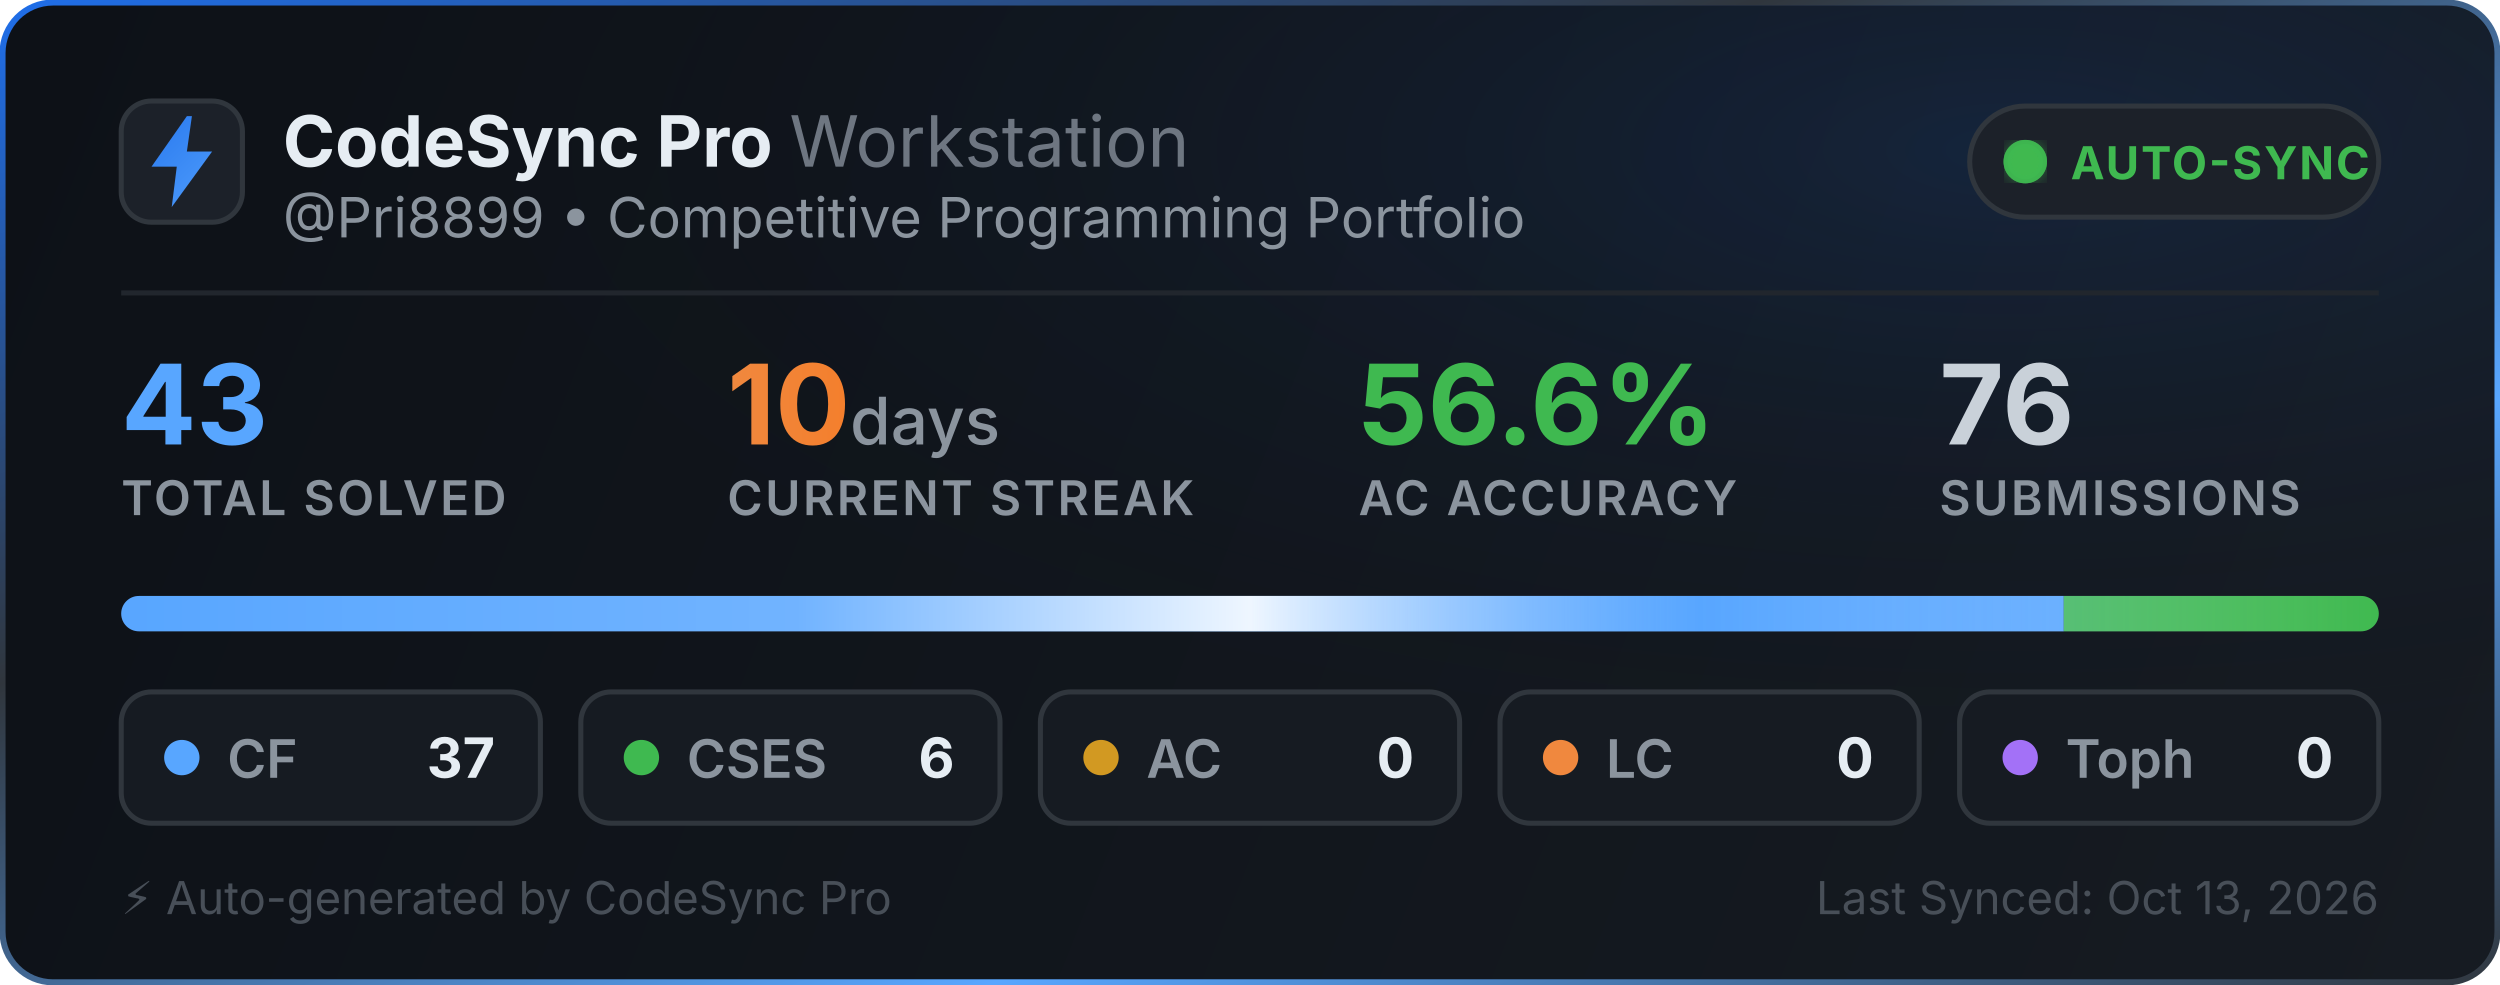
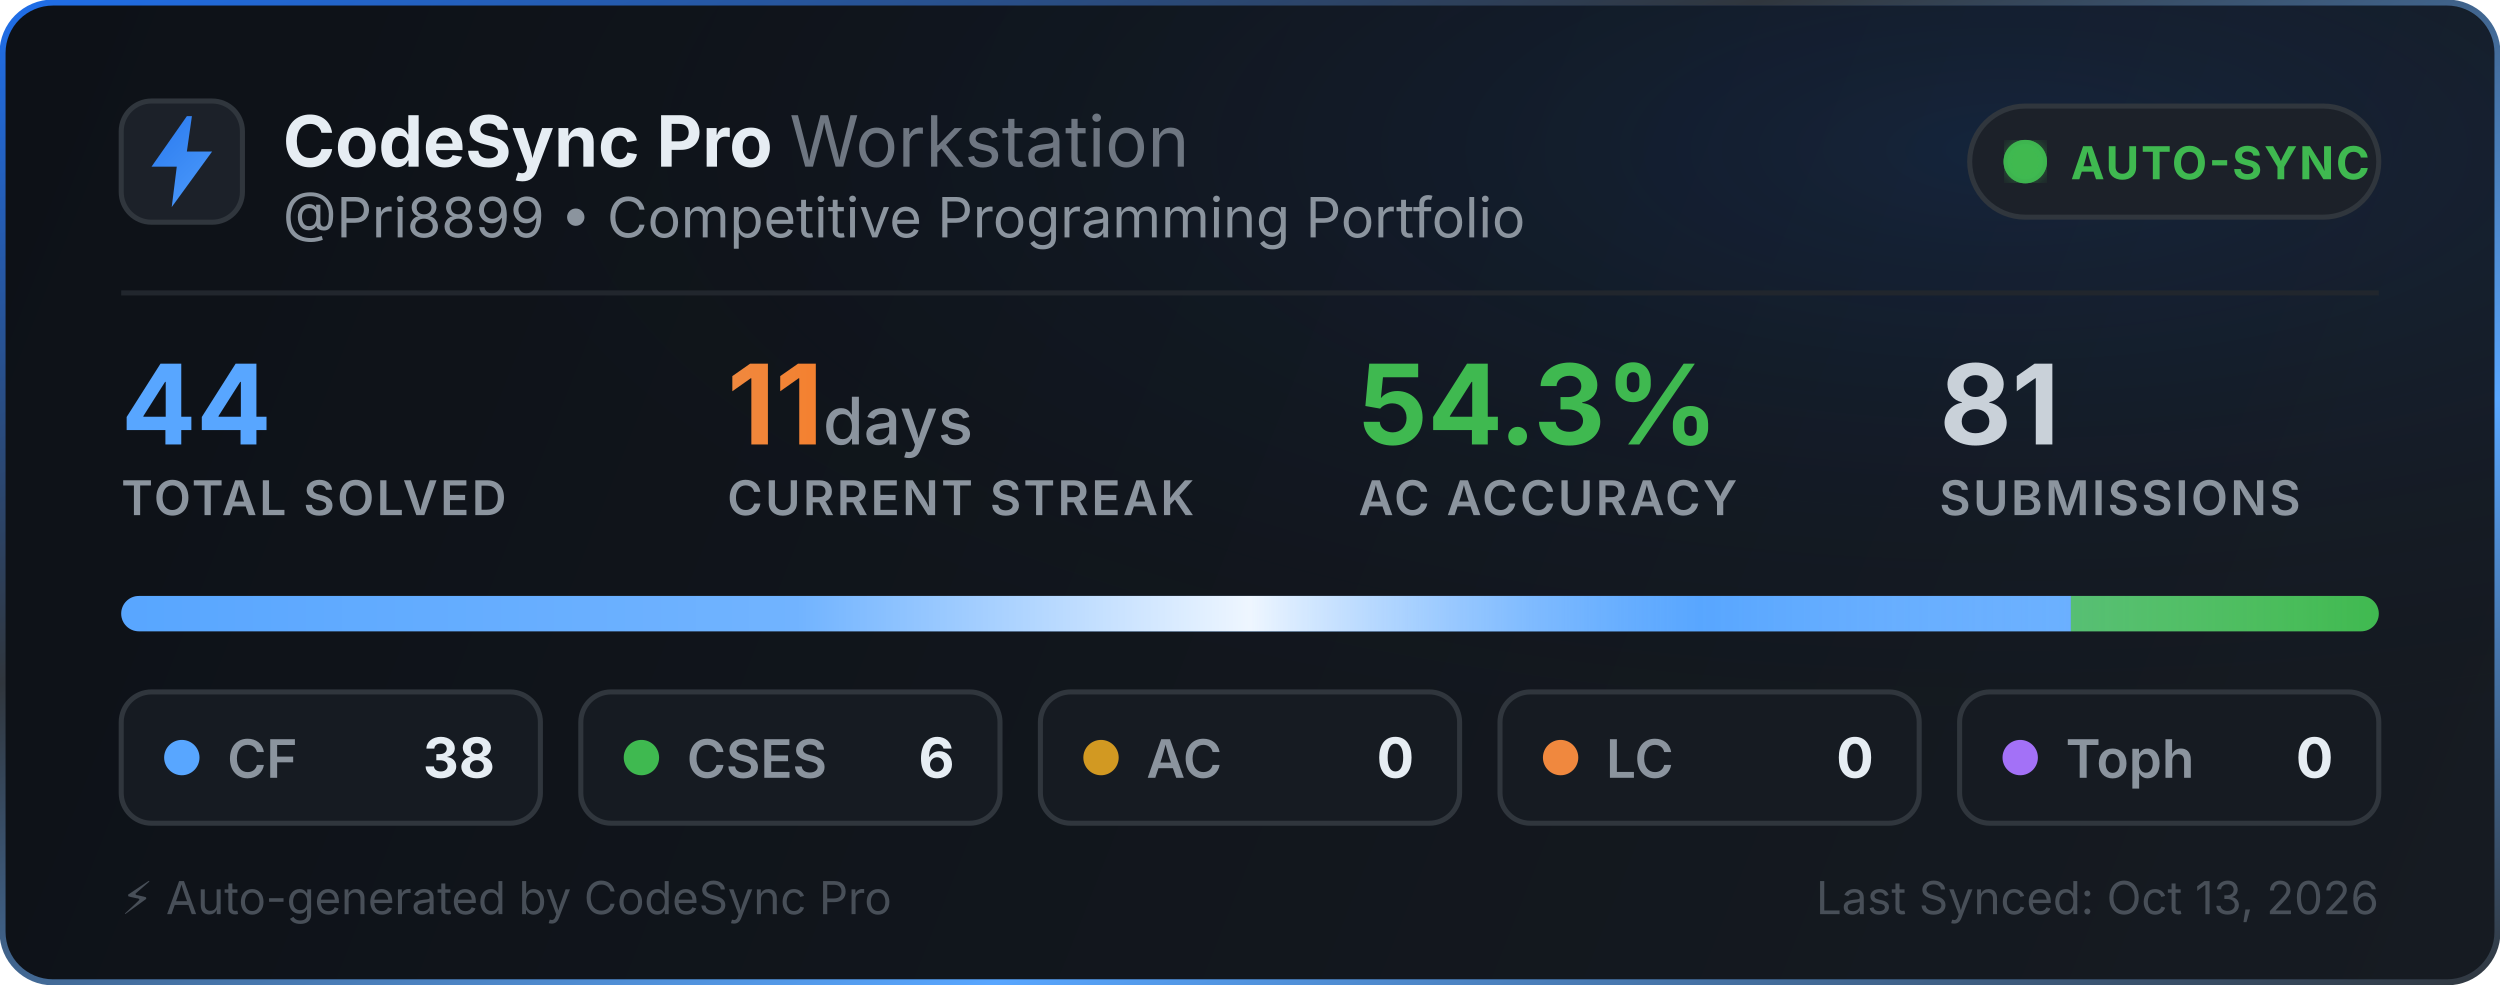
<svg xmlns="http://www.w3.org/2000/svg" width="495" height="195" viewBox="0 0 495 195" fill="none">
  <defs>
    <linearGradient id="bg" x1="0" y1="0" x2="495" y2="195" gradientUnits="userSpaceOnUse">
      <stop offset="0%" stop-color="#0d1117" />
      <stop offset="100%" stop-color="#161b22" />
    </linearGradient>
    <linearGradient id="border-flow" x1="0%" y1="0%" x2="100%" y2="100%">
      <stop offset="0%" stop-color="#1f6feb">
        <animate attributeName="stop-color" values="#1f6feb; #58a6ff; #3fb950; #1f6feb" dur="6s" repeatCount="indefinite" />
      </stop>
      <stop offset="35%" stop-color="#30363d">
        <animate attributeName="stop-color" values="#30363d; #1f6feb; #30363d; #30363d" dur="6s" repeatCount="indefinite" />
      </stop>
      <stop offset="70%" stop-color="#58a6ff">
        <animate attributeName="stop-color" values="#58a6ff; #3fb950; #1f6feb; #58a6ff" dur="6s" repeatCount="indefinite" />
      </stop>
      <stop offset="100%" stop-color="#30363d">
        <animate attributeName="stop-color" values="#30363d; #30363d; #58a6ff; #30363d" dur="6s" repeatCount="indefinite" />
      </stop>
    </linearGradient>
    <radialGradient id="aurora" cx="80%" cy="15%" r="65%">
      <stop offset="0%" stop-color="#1f6feb" stop-opacity="0.14">
        <animate attributeName="stop-opacity" values="0.06; 0.22; 0.06" dur="3.5s" repeatCount="indefinite" />
      </stop>
      <stop offset="100%" stop-color="#0d1117" stop-opacity="0" />
    </radialGradient>
    <linearGradient id="icon-grad" x1="0" y1="0" x2="24" y2="24" gradientUnits="userSpaceOnUse">
      <stop offset="0%" stop-color="#1f6feb">
        <animate attributeName="stop-color" values="#1f6feb; #58a6ff; #388bfd; #1f6feb" dur="2.5s" repeatCount="indefinite" />
      </stop>
      <stop offset="100%" stop-color="#58a6ff">
        <animate attributeName="stop-color" values="#58a6ff; #79c0ff; #1f6feb; #58a6ff" dur="2.5s" repeatCount="indefinite" />
      </stop>
    </linearGradient>
    <linearGradient id="streak-flame" x1="0%" y1="0%" x2="100%" y2="0%">
      <stop offset="0%" stop-color="#f0883e">
        <animate attributeName="stop-color" values="#f0883e; #ff7b72; #f97316; #f0883e" dur="2.2s" repeatCount="indefinite" />
      </stop>
      <stop offset="100%" stop-color="#f97316">
        <animate attributeName="stop-color" values="#f97316; #f0883e; #ff7b72; #f97316" dur="2.2s" repeatCount="indefinite" />
      </stop>
    </linearGradient>
    <linearGradient id="laser-sweep" x1="0%" y1="0%" x2="100%" y2="0%">
      <stop offset="0%" stop-color="#ffffff" stop-opacity="0" />
      <stop offset="30%" stop-color="#ffffff" stop-opacity="0.15" />
      <stop offset="50%" stop-color="#ffffff" stop-opacity="0.9" />
      <stop offset="70%" stop-color="#58a6ff" stop-opacity="0.45" />
      <stop offset="100%" stop-color="#ffffff" stop-opacity="0" />
      <animate attributeName="x1" values="-150%; 150%" dur="2.4s" repeatCount="indefinite" />
      <animate attributeName="x2" values="-50%; 250%" dur="2.4s" repeatCount="indefinite" />
    </linearGradient>
    <clipPath id="bar-clip">
      <rect x="24" y="118" width="447" height="7" rx="3.5" />
    </clipPath>
    <filter id="glow">
      <feGaussianBlur stdDeviation="2" result="blur" />
      <feMerge>
        <feMergeNode in="blur" />
        <feMergeNode in="SourceGraphic" />
      </feMerge>
    </filter>
  </defs>
  <style>
    .title { font-family: -apple-system, BlinkMacSystemFont, "Segoe UI", Inter, Helvetica, Arial, sans-serif; font-size: 14px; font-weight: 700; fill: #e6edf3; }
    .subtitle { font-family: -apple-system, BlinkMacSystemFont, "Segoe UI", Inter, Helvetica, Arial, sans-serif; font-size: 11px; fill: #8b949e; }
    .stat-val { font-family: -apple-system, BlinkMacSystemFont, "Segoe UI", Inter, Helvetica, Arial, sans-serif; font-weight: 700; }
    .stat-lbl { font-family: -apple-system, BlinkMacSystemFont, "Segoe UI", Inter, Helvetica, Arial, sans-serif; font-size: 9.5px; font-weight: 600; fill: #8b949e; letter-spacing: 0.5px; }
  </style>
  <rect x="0.5" y="0.5" width="494" height="194" rx="10" fill="url(#bg)" stroke="url(#border-flow)" stroke-width="1.2" />
  <rect x="1" y="1" width="493" height="193" rx="10" fill="url(#aurora)" pointer-events="none" />
  <g transform="translate(24, 20)">
    <rect width="24" height="24" rx="6" fill="#1c2129" stroke="#30363d" stroke-width="1" />
    <path d="M13 3L6 13h5l-1 8 8-11h-5l1-7z" fill="url(#icon-grad)" />
  </g>
  <g>
    <text x="56" y="33" class="title">CodeSync Pro <tspan font-weight="400" fill="#6e7681">Workstation</tspan>
    </text>
    <text x="56" y="47" class="subtitle">@Pri8899 • Competitive Programming Portfolio</text>
  </g>
  <g transform="translate(390, 21)">
    <rect width="81" height="22" rx="11" fill="#1c2129" stroke="#30363d" stroke-width="1" />
    <circle cx="11" cy="11" r="3.5" fill="#3fb950" filter="url(#glow)" />
    <circle cx="11" cy="11" r="3.5" fill="none" stroke="#3fb950" stroke-width="1.6" opacity="0.8">
      <animate attributeName="r" values="3.5; 10" dur="2s" repeatCount="indefinite" />
      <animate attributeName="opacity" values="0.85; 0" dur="2s" repeatCount="indefinite" />
      <animate attributeName="stroke-width" values="1.6; 0.2" dur="2s" repeatCount="indefinite" />
    </circle>
    <circle cx="11" cy="11" r="3.5" fill="none" stroke="#3fb950" stroke-width="1.6" opacity="0.8">
      <animate attributeName="r" values="3.5; 10" dur="2s" begin="1s" repeatCount="indefinite" />
      <animate attributeName="opacity" values="0.85; 0" dur="2s" begin="1s" repeatCount="indefinite" />
      <animate attributeName="stroke-width" values="1.6; 0.2" dur="2s" begin="1s" repeatCount="indefinite" />
    </circle>
    <text x="20" y="14.5" font-family="-apple-system, BlinkMacSystemFont, Segoe UI, Inter, Helvetica, Arial, sans-serif" font-size="9" font-weight="700" fill="#3fb950" letter-spacing="0.4px">AUTO-SYNC</text>
  </g>
  <line x1="24" y1="58" x2="471" y2="58" stroke="#21262d" stroke-width="1" />
  <g transform="translate(24, 68)">
    <g>
-       <text x="0" y="20" class="stat-val" font-size="22" fill="#58a6ff">43</text>
+       <text x="0" y="20" class="stat-val" font-size="22" fill="#58a6ff">44</text>
      <text x="0" y="34" class="stat-lbl">TOTAL SOLVED</text>
    </g>
    <g>
-       <text x="120" y="20" class="stat-val" font-size="22" fill="url(#streak-flame)">10<tspan font-size="13" font-weight="500" fill="#8b949e"> days</tspan>
+       <text x="120" y="20" class="stat-val" font-size="22" fill="url(#streak-flame)">11<tspan font-size="13" font-weight="500" fill="#8b949e"> days</tspan>
      </text>
      <text x="120" y="34" class="stat-lbl">CURRENT STREAK</text>
    </g>
    <g>
-       <text x="245" y="20" class="stat-val" font-size="22" fill="#3fb950">56.6%</text>
+       <text x="245" y="20" class="stat-val" font-size="22" fill="#3fb950">54.3%</text>
      <text x="245" y="34" class="stat-lbl">AC ACCURACY</text>
    </g>
    <g>
-       <text x="360" y="20" class="stat-val" font-size="22" fill="#c9d1d9">76</text>
+       <text x="360" y="20" class="stat-val" font-size="22" fill="#c9d1d9">81</text>
      <text x="360" y="34" class="stat-lbl">SUBMISSIONS</text>
    </g>
  </g>
  <g>
    <rect x="24" y="118" width="447" height="7" rx="3.5" fill="#21262d" />
    <g clip-path="url(#bar-clip)">
-       <rect x="24" y="118" width="384.628" height="7" fill="#58a6ff" />
-       <rect x="408.628" y="118" width="62.372" height="7" fill="#3fb950" />
+       <rect x="24" y="118" width="386.045" height="7" fill="#58a6ff" />
+       <rect x="410.045" y="118" width="60.955" height="7" fill="#3fb950" />
      <rect x="471" y="118" width="0" height="7" fill="#d29922" />
      <rect x="471" y="118" width="0" height="7" fill="#f0883e" />
      <rect x="471" y="118" width="0" height="7" fill="#a371f7" />
      <rect x="24" y="118" width="447" height="7" fill="url(#laser-sweep)" />
    </g>
  </g>
  <g transform="translate(24, 137)">
    <rect width="83" height="26" rx="6" fill="#161b22" stroke="#30363d" stroke-width="1" />
    <circle cx="12" cy="13" r="3.5" fill="#58a6ff">
      <animate attributeName="r" values="3.0; 4.3; 3.0" dur="2s" repeatCount="indefinite" />
      <animate attributeName="opacity" values="0.75; 1; 0.75" dur="2s" repeatCount="indefinite" />
    </circle>
    <text x="21" y="17" font-family="-apple-system, BlinkMacSystemFont, Segoe UI, Inter, Helvetica, Arial, sans-serif" font-size="10.5" font-weight="600" fill="#8b949e">CF</text>
-     <text x="74" y="17" text-anchor="end" font-family="-apple-system, BlinkMacSystemFont, Segoe UI, Inter, Helvetica, Arial, sans-serif" font-size="11" font-weight="700" fill="#e6edf3">37</text>
+     <text x="74" y="17" text-anchor="end" font-family="-apple-system, BlinkMacSystemFont, Segoe UI, Inter, Helvetica, Arial, sans-serif" font-size="11" font-weight="700" fill="#e6edf3">38</text>
  </g>
  <g transform="translate(115, 137)">
    <rect width="83" height="26" rx="6" fill="#161b22" stroke="#30363d" stroke-width="1" />
    <circle cx="12" cy="13" r="3.5" fill="#3fb950">
      <animate attributeName="r" values="3.0; 4.3; 3.0" dur="2.25s" repeatCount="indefinite" />
      <animate attributeName="opacity" values="0.75; 1; 0.75" dur="2.25s" repeatCount="indefinite" />
    </circle>
    <text x="21" y="17" font-family="-apple-system, BlinkMacSystemFont, Segoe UI, Inter, Helvetica, Arial, sans-serif" font-size="10.5" font-weight="600" fill="#8b949e">CSES</text>
    <text x="74" y="17" text-anchor="end" font-family="-apple-system, BlinkMacSystemFont, Segoe UI, Inter, Helvetica, Arial, sans-serif" font-size="11" font-weight="700" fill="#e6edf3">6</text>
  </g>
  <g transform="translate(206, 137)">
    <rect width="83" height="26" rx="6" fill="#161b22" stroke="#30363d" stroke-width="1" />
    <circle cx="12" cy="13" r="3.5" fill="#d29922">
      <animate attributeName="r" values="3.0; 4.3; 3.0" dur="2.5s" repeatCount="indefinite" />
      <animate attributeName="opacity" values="0.75; 1; 0.75" dur="2.5s" repeatCount="indefinite" />
    </circle>
    <text x="21" y="17" font-family="-apple-system, BlinkMacSystemFont, Segoe UI, Inter, Helvetica, Arial, sans-serif" font-size="10.5" font-weight="600" fill="#8b949e">AC</text>
    <text x="74" y="17" text-anchor="end" font-family="-apple-system, BlinkMacSystemFont, Segoe UI, Inter, Helvetica, Arial, sans-serif" font-size="11" font-weight="700" fill="#e6edf3">0</text>
  </g>
  <g transform="translate(297, 137)">
    <rect width="83" height="26" rx="6" fill="#161b22" stroke="#30363d" stroke-width="1" />
    <circle cx="12" cy="13" r="3.5" fill="#f0883e">
      <animate attributeName="r" values="3.0; 4.3; 3.0" dur="2.75s" repeatCount="indefinite" />
      <animate attributeName="opacity" values="0.75; 1; 0.75" dur="2.75s" repeatCount="indefinite" />
    </circle>
    <text x="21" y="17" font-family="-apple-system, BlinkMacSystemFont, Segoe UI, Inter, Helvetica, Arial, sans-serif" font-size="10.5" font-weight="600" fill="#8b949e">LC</text>
    <text x="74" y="17" text-anchor="end" font-family="-apple-system, BlinkMacSystemFont, Segoe UI, Inter, Helvetica, Arial, sans-serif" font-size="11" font-weight="700" fill="#e6edf3">0</text>
  </g>
  <g transform="translate(388, 137)">
    <rect width="83" height="26" rx="6" fill="#161b22" stroke="#30363d" stroke-width="1" />
    <circle cx="12" cy="13" r="3.5" fill="#a371f7">
      <animate attributeName="r" values="3.0; 4.3; 3.0" dur="3s" repeatCount="indefinite" />
      <animate attributeName="opacity" values="0.75; 1; 0.75" dur="3s" repeatCount="indefinite" />
    </circle>
    <text x="21" y="17" font-family="-apple-system, BlinkMacSystemFont, Segoe UI, Inter, Helvetica, Arial, sans-serif" font-size="10.5" font-weight="600" fill="#8b949e">Toph</text>
    <text x="74" y="17" text-anchor="end" font-family="-apple-system, BlinkMacSystemFont, Segoe UI, Inter, Helvetica, Arial, sans-serif" font-size="11" font-weight="700" fill="#e6edf3">0</text>
  </g>
  <text x="24" y="181" font-family="-apple-system, BlinkMacSystemFont, Segoe UI, Inter, Helvetica, Arial, sans-serif" font-size="9" fill="#484f58">⚡ Auto-generated by CodeSync Pro</text>
  <text x="471" y="181" text-anchor="end" font-family="-apple-system, BlinkMacSystemFont, Segoe UI, Inter, Helvetica, Arial, sans-serif" font-size="9" fill="#484f58">Last Synced: Oct 13, 2026</text>
</svg>
